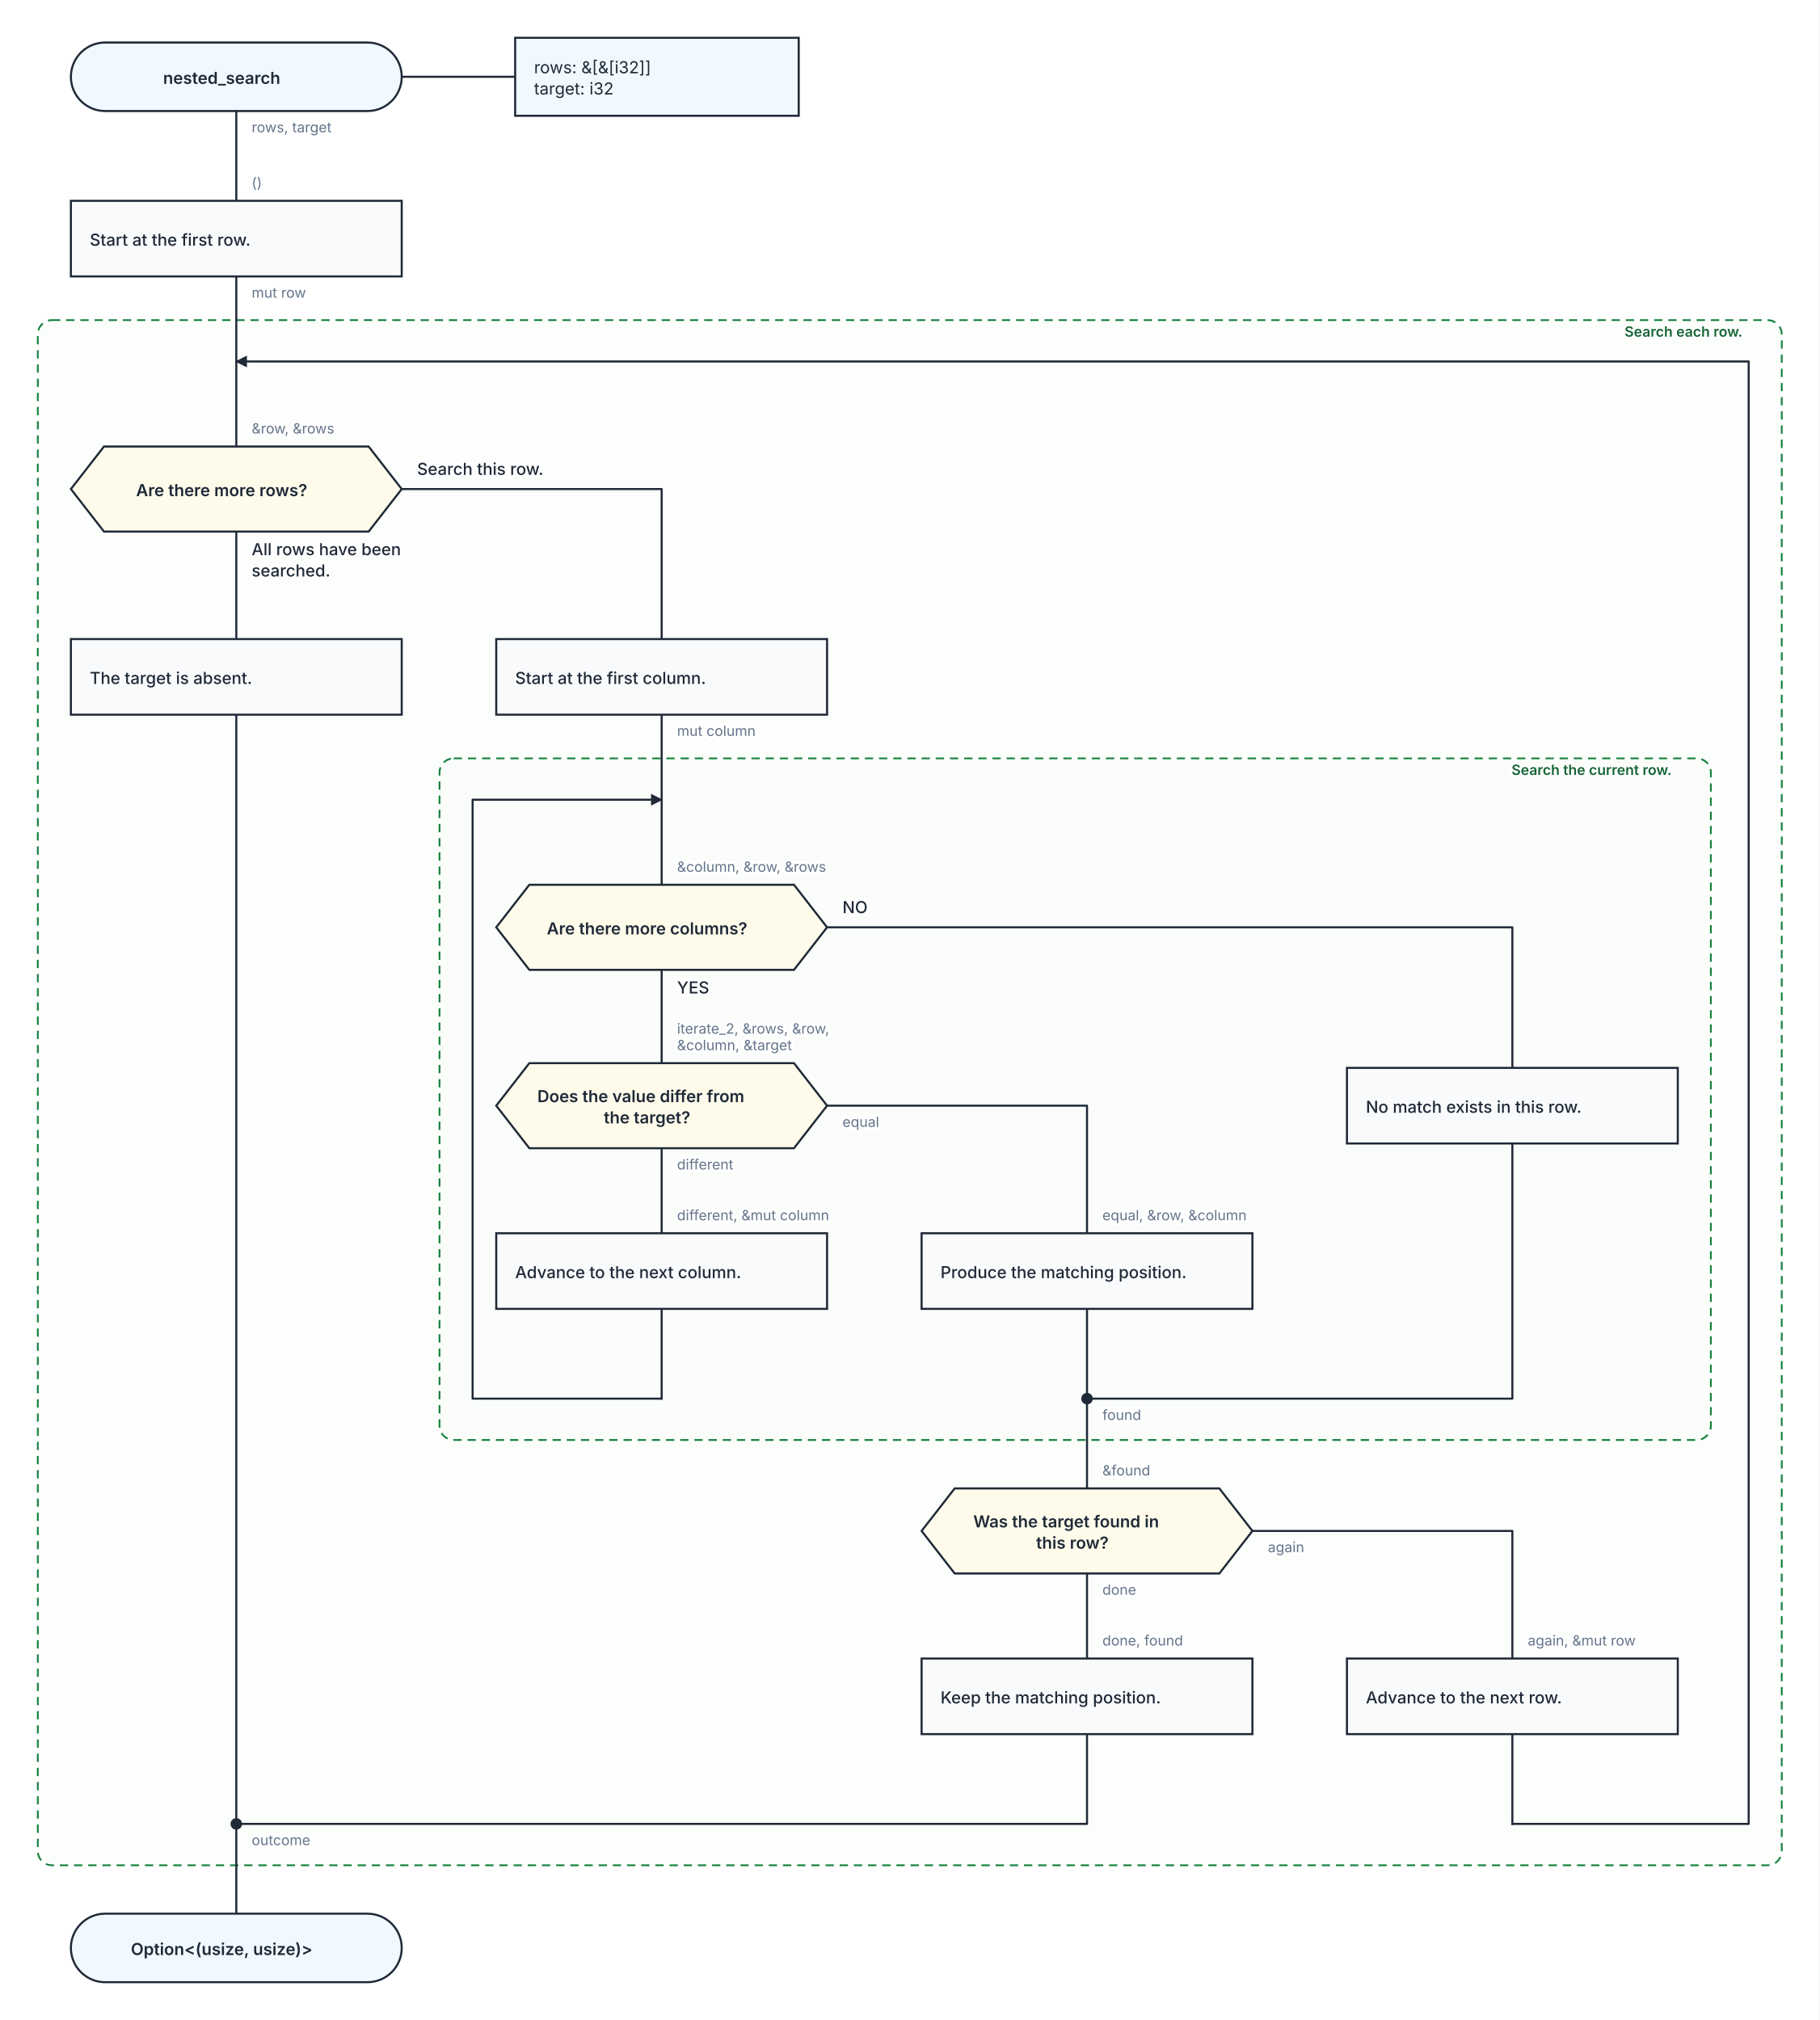
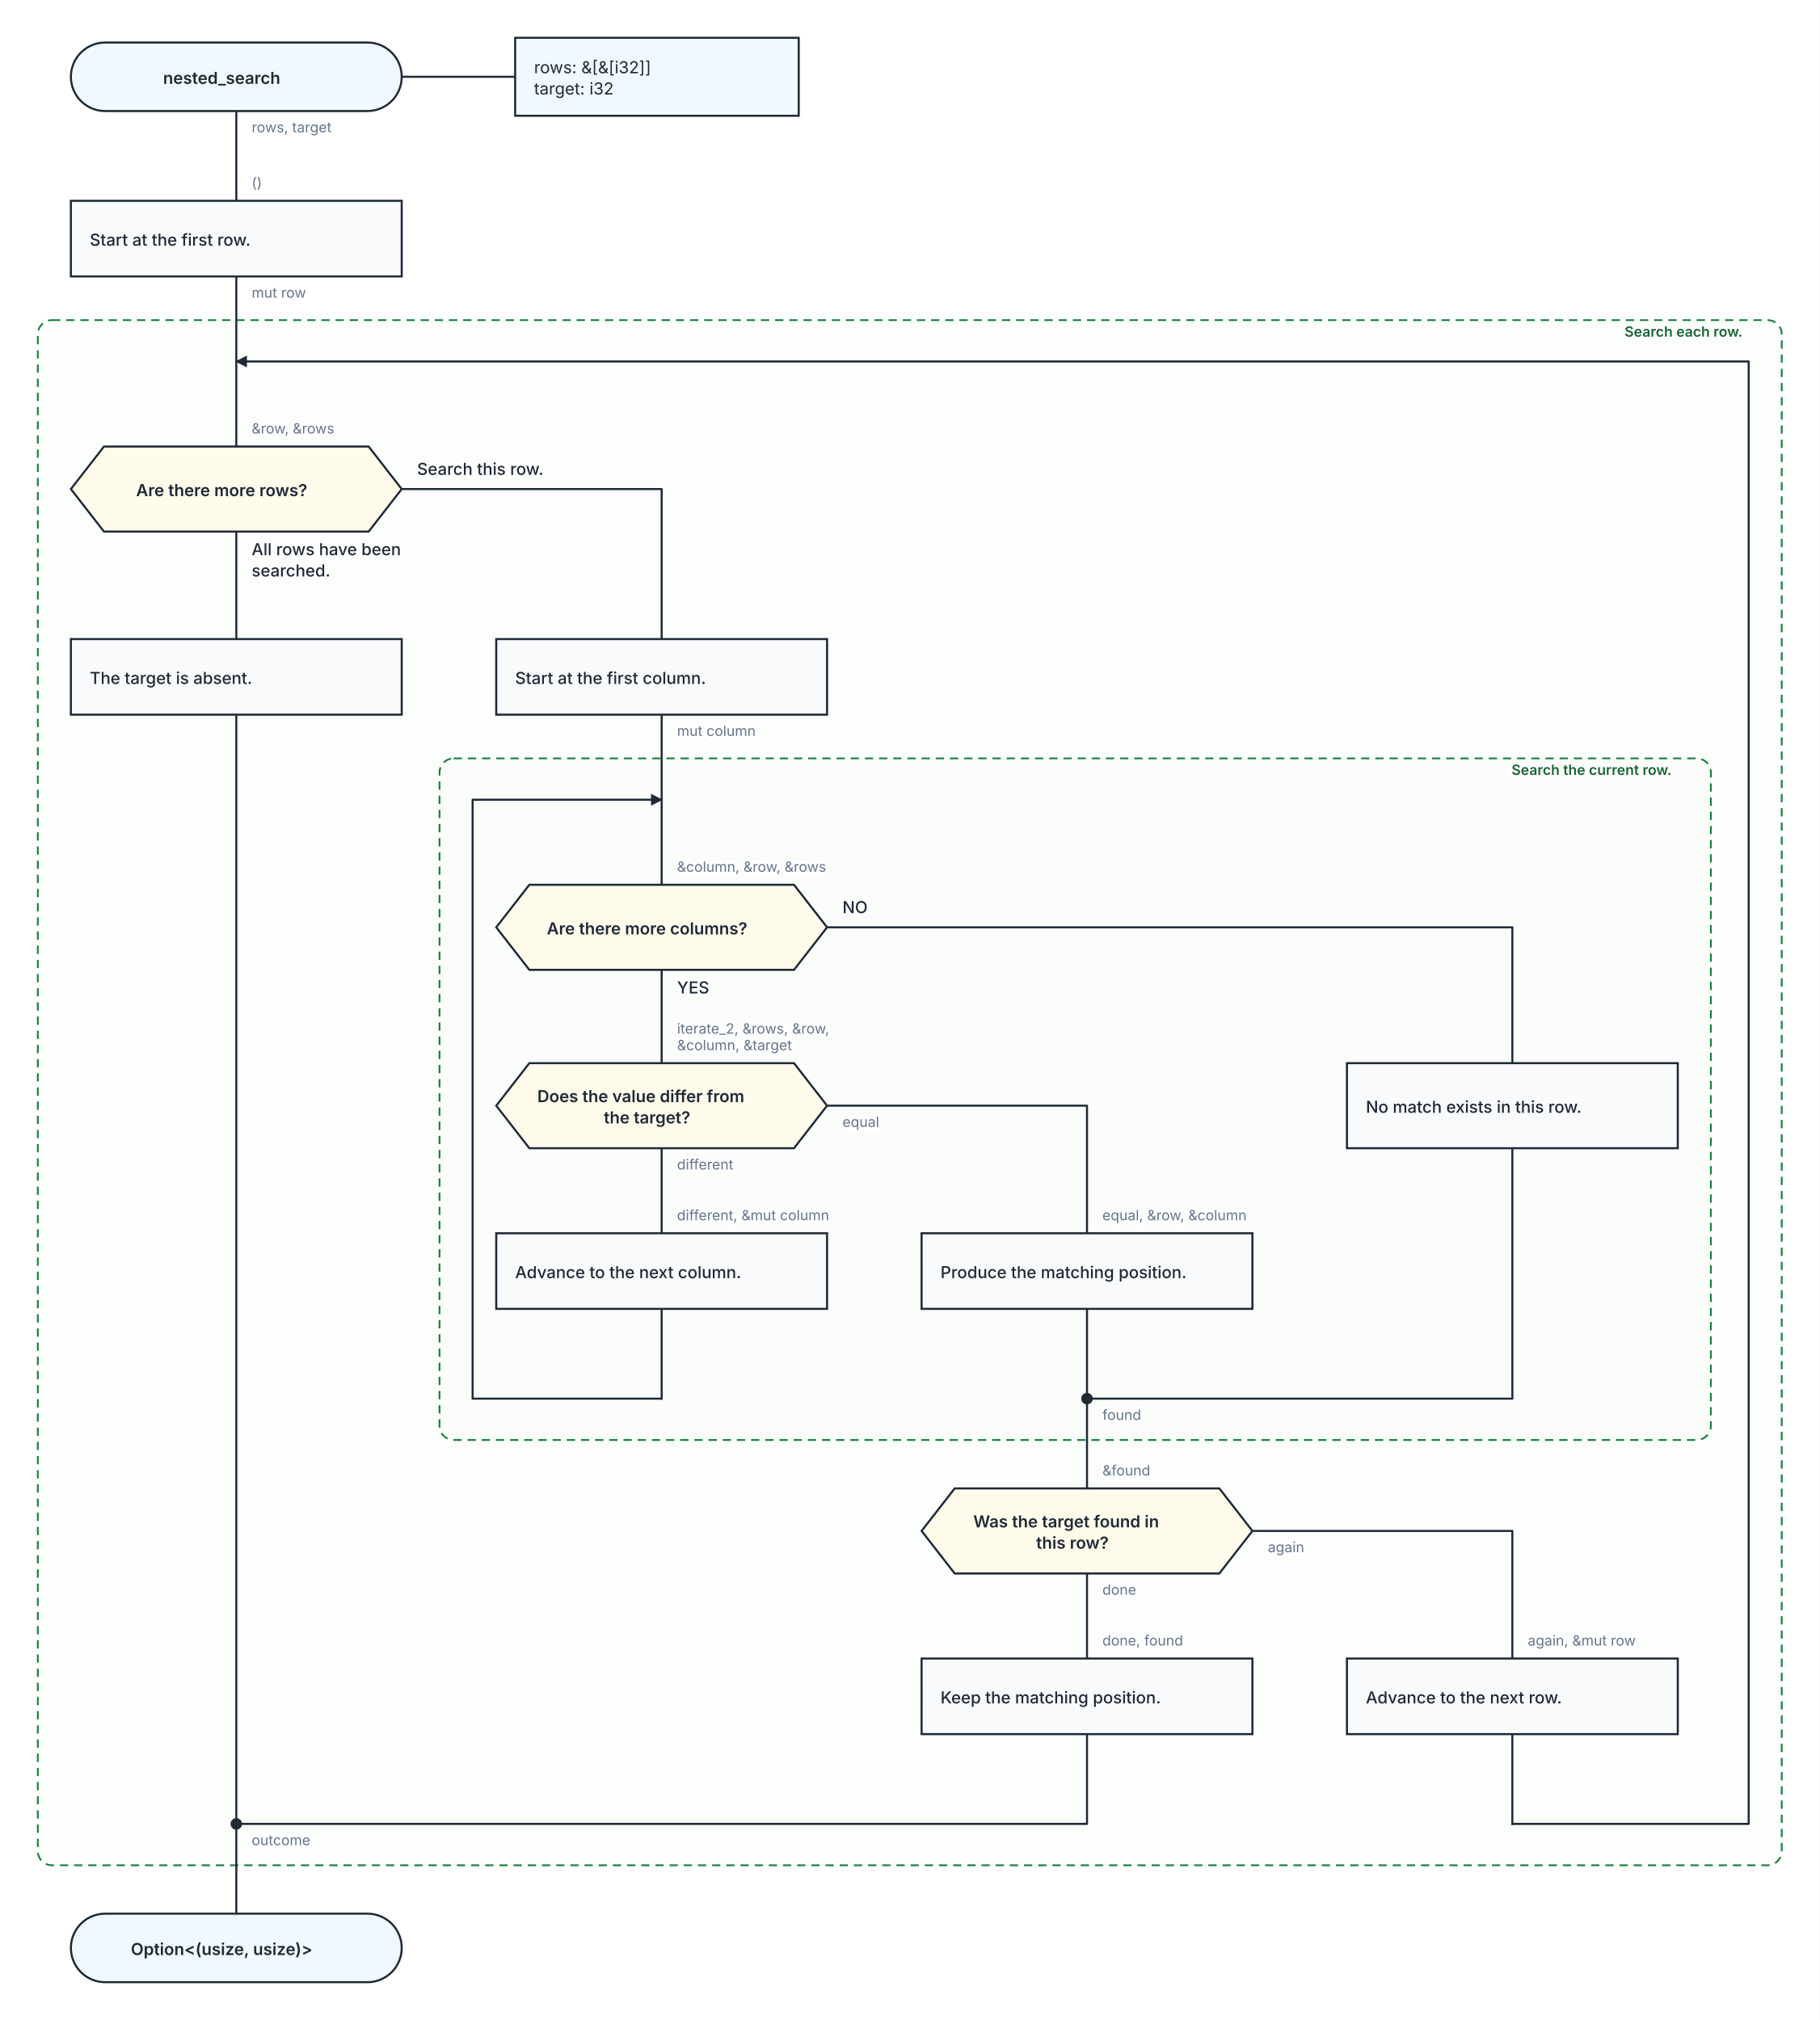
<svg xmlns="http://www.w3.org/2000/svg" width="1540" height="1710" viewBox="0 0 1540 1710" role="img" aria-labelledby="kaalang-title" aria-describedby="kaalang-description">
  <defs>
    <style>
      svg { color: #1f2937; font-family: Inter, ui-sans-serif, system-ui, -apple-system, BlinkMacSystemFont, "Segoe UI", sans-serif; text-rendering: optimizeLegibility; }
      .connection { fill: none; stroke: currentColor; stroke-width: 1.75; stroke-linecap: square; stroke-linejoin: round; }
      .connection-label { fill: #64748b; font-size: 12px; font-weight: 400; paint-order: stroke; stroke: #ffffff; stroke-width: 5px; stroke-linejoin: round; text-anchor: start; }
      .branch-label { fill: currentColor; font-weight: 500; }
      .parameter-link { fill: none; stroke: currentColor; stroke-width: 1.75; }
      .node-shape { fill: #ffffff; stroke: currentColor; stroke-width: 1.75; }
      .start .node-shape, .end .node-shape, .parameter-panel .node-shape { fill: #f0f9ff; }
      .action .node-shape, .call .node-shape { fill: #f8fafc; }
      .call-bars { fill: none; stroke: currentColor; stroke-width: 1.75; }
      .loop .node-shape { fill: #f0fdf4; stroke-width: 2; }
      .loop-marker { fill: #15803d; font-size: 20px; font-weight: 700; text-anchor: middle; }
      .question .node-shape { fill: #fffbeb; }
      .select .node-shape, .case .node-shape { fill: #f5f3ff; }
      .label { fill: currentColor; font-size: 14px; text-anchor: middle; }
      .start .label, .question .label, .select .label, .case .label, .end .label { font-weight: 600; }
      .action .label, .call .label, .loop .label { font-weight: 500; text-anchor: start; }
      .parameter-panel .label { font-weight: 400; text-anchor: start; }
      .cycle-boundary { fill: #f0fdf433; stroke: #15803d; stroke-width: 1.5; stroke-dasharray: 7 5; }
      .cycle-caption { fill: #166534; font-size: 12px; font-weight: 600; paint-order: stroke; stroke: #ffffff; stroke-width: 4px; }
    </style>
  </defs>
  <rect width="100%" height="100%" fill="#ffffff" />
  <g class="cycle-regions">
    <g>
      <rect class="cycle-boundary" x="32" y="271" width="1476" height="1308" rx="12" />
      <text class="cycle-caption" x="1496" y="285" text-anchor="end" xml:space="preserve">
        <tspan x="1496" dy="0">Search each row.</tspan>
      </text>
    </g>
    <g>
      <rect class="cycle-boundary" x="372" y="642" width="1076" height="577" rx="12" />
      <text class="cycle-caption" x="1436" y="656" text-anchor="end" xml:space="preserve">
        <tspan x="1436" dy="0">Search the current row.</tspan>
      </text>
    </g>
  </g>
  <g class="connections">
    <defs>
      <marker id="loop-arrow" markerWidth="10" markerHeight="10" refX="9" refY="5" orient="auto" markerUnits="userSpaceOnUse">
        <path d="M 0 0 L 10 5 L 0 10 Z" fill="currentColor" />
      </marker>
    </defs>
-     <path class="connection" d="       M 200 94 L 200 170       M 200 234 L 200 306       M 200 450 L 200 541       M 340 414 L 560 414 L 560 541       M 200 605 L 200 1544       M 560 605 L 560 677       M 560 821 L 560 900       M 700 785 L 1280 785 L 1280 904       M 1280 968 L 1280 1184 L 920 1184       M 560 972 L 560 1044       M 700 936 L 920 936 L 920 1044       M 560 1108 L 560 1184       M 920 1108 L 920 1184       M 920 1332 L 920 1404       M 1060 1296 L 1280 1296 L 1280 1404       M 920 1468 L 920 1544 L 200 1544       M 1280 1468 L 1280 1544       M 200 1544 L 200 1620       M 920 1184 L 920 1260       M 200 306 L 200 378       M 560 677 L 560 749     " />
+     <path class="connection" d="       M 200 94 L 200 170       M 200 234 L 200 306       M 200 450 L 200 541       M 340 414 L 560 414 L 560 541       M 200 605 L 200 1544       M 560 605 L 560 677       M 560 821 L 560 900       M 700 785 L 1280 785 L 1280 900       M 1280 972 L 1280 1184 L 920 1184       M 560 972 L 560 1044       M 700 936 L 920 936 L 920 1044       M 560 1108 L 560 1184       M 920 1108 L 920 1184       M 920 1332 L 920 1404       M 1060 1296 L 1280 1296 L 1280 1404       M 920 1468 L 920 1544 L 200 1544       M 1280 1468 L 1280 1544       M 200 1544 L 200 1620       M 920 1184 L 920 1260       M 200 306 L 200 378       M 560 677 L 560 749     " />
    <path class="connection" d="       M 560 1184 L 400 1184 L 400 677 L 560 677     " marker-end="url(#loop-arrow)" />
    <path class="connection" d="       M 1280 1544 L 1480 1544 L 1480 306 L 200 306     " marker-end="url(#loop-arrow)" />
    <text class="connection-label" x="213" y="1562" xml:space="preserve">
      <tspan x="213" dy="0">outcome</tspan>
    </text>
    <text class="connection-label" x="933" y="1202" xml:space="preserve">
      <tspan x="933" dy="0">found</tspan>
    </text>
    <text class="connection-label" x="213" y="112" xml:space="preserve">
      <tspan x="213" dy="0">rows, target</tspan>
    </text>
    <text class="connection-label" x="213" y="252" xml:space="preserve">
      <tspan x="213" dy="0">mut row</tspan>
    </text>
    <text class="connection-label branch-label" style="font-size: 14px" x="213" y="470" xml:space="preserve">
      <tspan x="213" dy="0">All rows have been </tspan>
      <tspan x="213" dy="18">searched.</tspan>
    </text>
    <text class="connection-label branch-label" style="font-size: 14px" x="353" y="402" xml:space="preserve">
      <tspan x="353" dy="0">Search this row.</tspan>
    </text>
    <text class="connection-label" x="573" y="623" xml:space="preserve">
      <tspan x="573" dy="0">mut column</tspan>
    </text>
    <text class="connection-label branch-label" style="font-size: 14px" x="573" y="841" xml:space="preserve">
      <tspan x="573" dy="0">YES</tspan>
    </text>
    <text class="connection-label branch-label" style="font-size: 14px" x="713" y="773" xml:space="preserve">
      <tspan x="713" dy="0">NO</tspan>
    </text>
    <text class="connection-label" x="573" y="990" xml:space="preserve">
      <tspan x="573" dy="0">different</tspan>
    </text>
    <text class="connection-label" x="713" y="954" xml:space="preserve">
      <tspan x="713" dy="0">equal</tspan>
    </text>
    <text class="connection-label" x="933" y="1350" xml:space="preserve">
      <tspan x="933" dy="0">done</tspan>
    </text>
    <text class="connection-label" x="1073" y="1314" xml:space="preserve">
      <tspan x="1073" dy="0">again</tspan>
    </text>
    <text class="connection-label" x="213" y="159" xml:space="preserve">
      <tspan x="213" dy="0">()</tspan>
    </text>
    <text class="connection-label" x="213" y="367" xml:space="preserve">
      <tspan x="213" dy="0">&amp;row, &amp;rows</tspan>
    </text>
    <text class="connection-label" x="573" y="738" xml:space="preserve">
      <tspan x="573" dy="0">&amp;column, &amp;row, &amp;rows</tspan>
    </text>
    <text class="connection-label" x="573" y="875" xml:space="preserve">
      <tspan x="573" dy="0">iterate_2, &amp;rows, &amp;row, </tspan>
      <tspan x="573" dy="14">&amp;column, &amp;target</tspan>
    </text>
    <text class="connection-label" x="573" y="1033" xml:space="preserve">
      <tspan x="573" dy="0">different, &amp;mut column</tspan>
    </text>
    <text class="connection-label" x="933" y="1033" xml:space="preserve">
      <tspan x="933" dy="0">equal, &amp;row, &amp;column</tspan>
    </text>
    <text class="connection-label" x="933" y="1249" xml:space="preserve">
      <tspan x="933" dy="0">&amp;found</tspan>
    </text>
    <text class="connection-label" x="933" y="1393" xml:space="preserve">
      <tspan x="933" dy="0">done, found</tspan>
    </text>
    <text class="connection-label" x="1293" y="1393" xml:space="preserve">
      <tspan x="1293" dy="0">again, &amp;mut row</tspan>
    </text>
  </g>
  <g class="nodes">
    <path class="parameter-link" d="M 340 65 L 436 65" />
    <g class="parameter-panel" transform="translate(556 65)">
      <rect class="node-shape" x="-120" y="-33" width="240" height="66" />
      <text class="label" x="-104" y="-3" xml:space="preserve">
        <tspan x="-104" dy="0">rows: &amp;[&amp;[i32]]</tspan>
        <tspan x="-104" dy="18">target: i32</tspan>
      </text>
    </g>
    <g class="node merge" transform="translate(200 1544)">
      <circle class="node-shape" r="4" style="fill: currentColor" />
    </g>
    <g class="node merge" transform="translate(920 1184)">
      <circle class="node-shape" r="4" style="fill: currentColor" />
    </g>
    <g class="node start" transform="translate(200 65)">
      <rect class="node-shape" x="-140" y="-29" width="280" height="58" rx="29" />
      <text class="label" y="6" xml:space="preserve">
        <tspan x="0" dy="0">nested_search</tspan>
      </text>
    </g>
    <g class="node action" transform="translate(200 202)">
      <rect class="node-shape" x="-140" y="-32" width="280" height="64" />
      <text class="label" y="6" xml:space="preserve">
        <tspan x="-124" dy="0">Start at the first row.</tspan>
      </text>
    </g>
    <g class="node question" transform="translate(200 414)">
      <polygon class="node-shape" points="-112,-36 112,-36 140,0 112,36 -112,36 -140,0" />
      <text class="label" y="6" xml:space="preserve">
        <tspan x="0" dy="0">Are there more rows?</tspan>
      </text>
    </g>
    <g class="node action" transform="translate(200 573)">
      <rect class="node-shape" x="-140" y="-32" width="280" height="64" />
      <text class="label" y="6" xml:space="preserve">
        <tspan x="-124" dy="0">The target is absent.</tspan>
      </text>
    </g>
    <g class="node action" transform="translate(560 573)">
      <rect class="node-shape" x="-140" y="-32" width="280" height="64" />
      <text class="label" y="6" xml:space="preserve">
        <tspan x="-124" dy="0">Start at the first column.</tspan>
      </text>
    </g>
    <g class="node question" transform="translate(560 785)">
      <polygon class="node-shape" points="-112,-36 112,-36 140,0 112,36 -112,36 -140,0" />
      <text class="label" y="6" xml:space="preserve">
        <tspan x="0" dy="0">Are there more columns?</tspan>
      </text>
    </g>
    <g class="node action" transform="translate(1280 936)">
-       <rect class="node-shape" x="-140" y="-32" width="280" height="64" />
+       <rect class="node-shape" x="-140" y="-36" width="280" height="72" />
      <text class="label" y="6" xml:space="preserve">
        <tspan x="-124" dy="0">No match exists in this row.</tspan>
      </text>
    </g>
    <g class="node question" transform="translate(560 936)">
      <polygon class="node-shape" points="-112,-36 112,-36 140,0 112,36 -112,36 -140,0" />
      <text class="label" y="-3" xml:space="preserve">
        <tspan x="0" dy="0">Does the value differ from </tspan>
        <tspan x="0" dy="18">the target?</tspan>
      </text>
    </g>
    <g class="node action" transform="translate(560 1076)">
      <rect class="node-shape" x="-140" y="-32" width="280" height="64" />
      <text class="label" y="6" xml:space="preserve">
        <tspan x="-124" dy="0">Advance to the next column.</tspan>
      </text>
    </g>
    <g class="node action" transform="translate(920 1076)">
      <rect class="node-shape" x="-140" y="-32" width="280" height="64" />
      <text class="label" y="6" xml:space="preserve">
        <tspan x="-124" dy="0">Produce the matching position.</tspan>
      </text>
    </g>
    <g class="node question" transform="translate(920 1296)">
      <polygon class="node-shape" points="-112,-36 112,-36 140,0 112,36 -112,36 -140,0" />
      <text class="label" y="-3" xml:space="preserve">
        <tspan x="0" dy="0">Was the target found in </tspan>
        <tspan x="0" dy="18">this row?</tspan>
      </text>
    </g>
    <g class="node action" transform="translate(920 1436)">
      <rect class="node-shape" x="-140" y="-32" width="280" height="64" />
      <text class="label" y="6" xml:space="preserve">
        <tspan x="-124" dy="0">Keep the matching position.</tspan>
      </text>
    </g>
    <g class="node action" transform="translate(1280 1436)">
      <rect class="node-shape" x="-140" y="-32" width="280" height="64" />
      <text class="label" y="6" xml:space="preserve">
        <tspan x="-124" dy="0">Advance to the next row.</tspan>
      </text>
    </g>
    <g class="node end" transform="translate(200 1649)">
      <rect class="node-shape" x="-140" y="-29" width="280" height="58" rx="29" />
      <text class="label" y="6" xml:space="preserve">
        <tspan x="0" dy="0">Option&lt;(usize, usize)&gt;</tspan>
      </text>
    </g>
  </g>
</svg>
